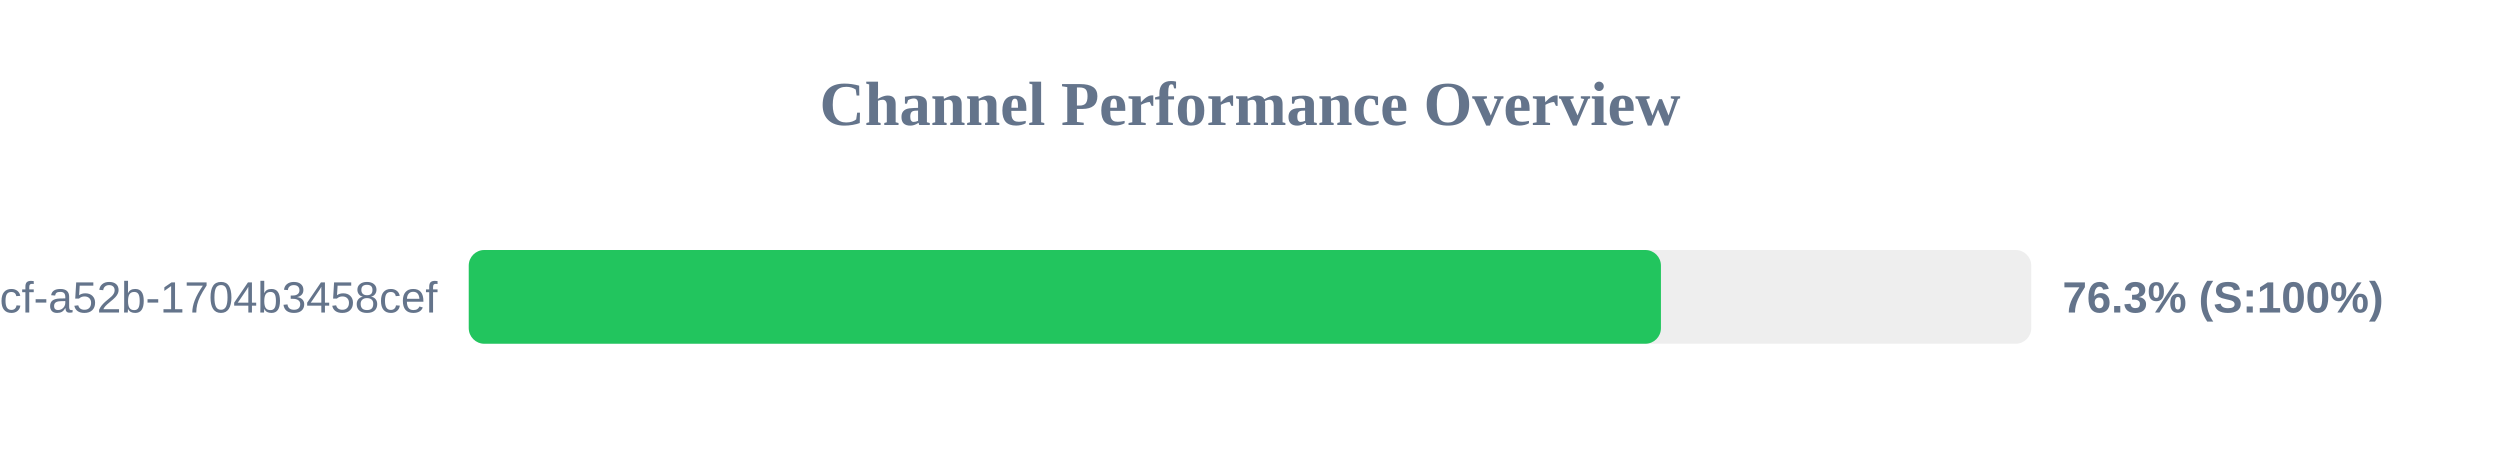
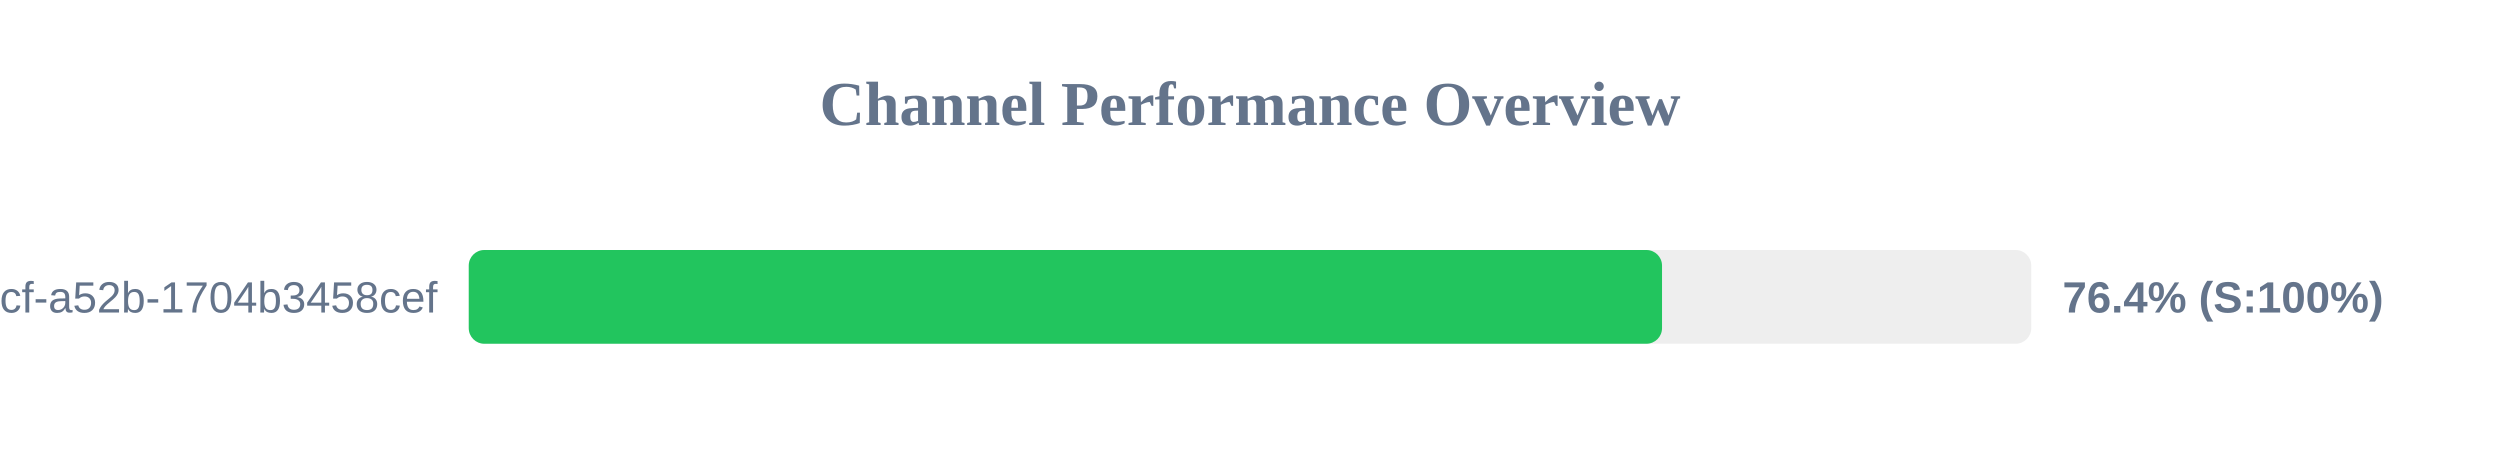
<svg xmlns="http://www.w3.org/2000/svg" width="800" height="150" version="1.1">
  <style>
        .row { font: 14px Arial; fill: #64748b; }
        .score { font: bold 14px Arial; fill: #64748b; }
    </style>
  <text x="400" y="40" text-anchor="middle" font-size="20px" font-weight="bold" fill="#64748b">Channel Performance Overview</text>
  <rect x="150" y="80" width="500" height="30" fill="#eee" rx="5" />
-   <rect x="150" y="80" width="381.5" height="30" fill="#22c55e" rx="5" />
+   <rect x="150" y="80" width="381.85" height="30" fill="#22c55e" rx="5" />
  <text x="140" y="100" text-anchor="end" class="row">?uuid=0cb527d9-6117-4bcf-a52b-1704b3458cef</text>
-   <text x="660" y="100" text-anchor="start" class="score">76.3% (S:100%)</text>
+   <text x="660" y="100" text-anchor="start" class="score">76.4% (S:100%)</text>
</svg>
